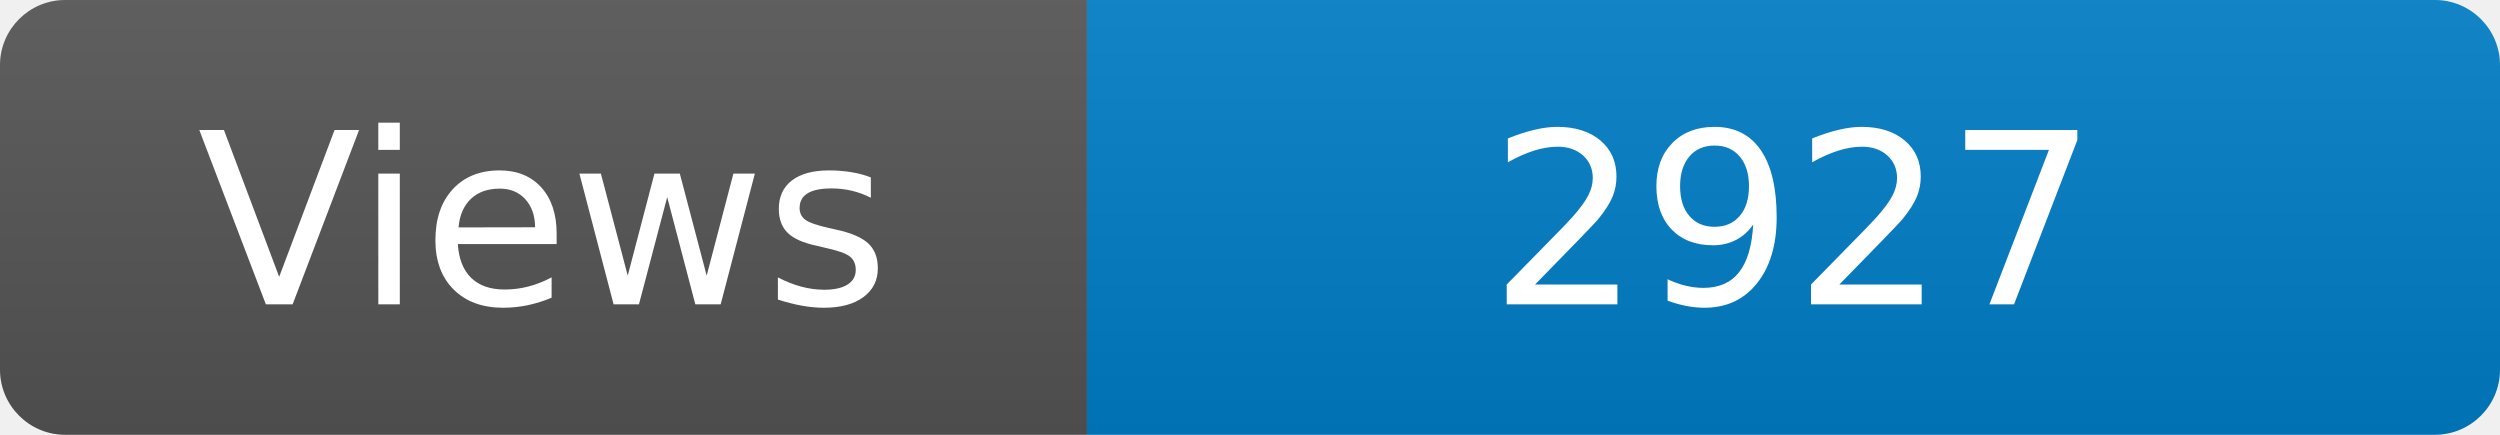
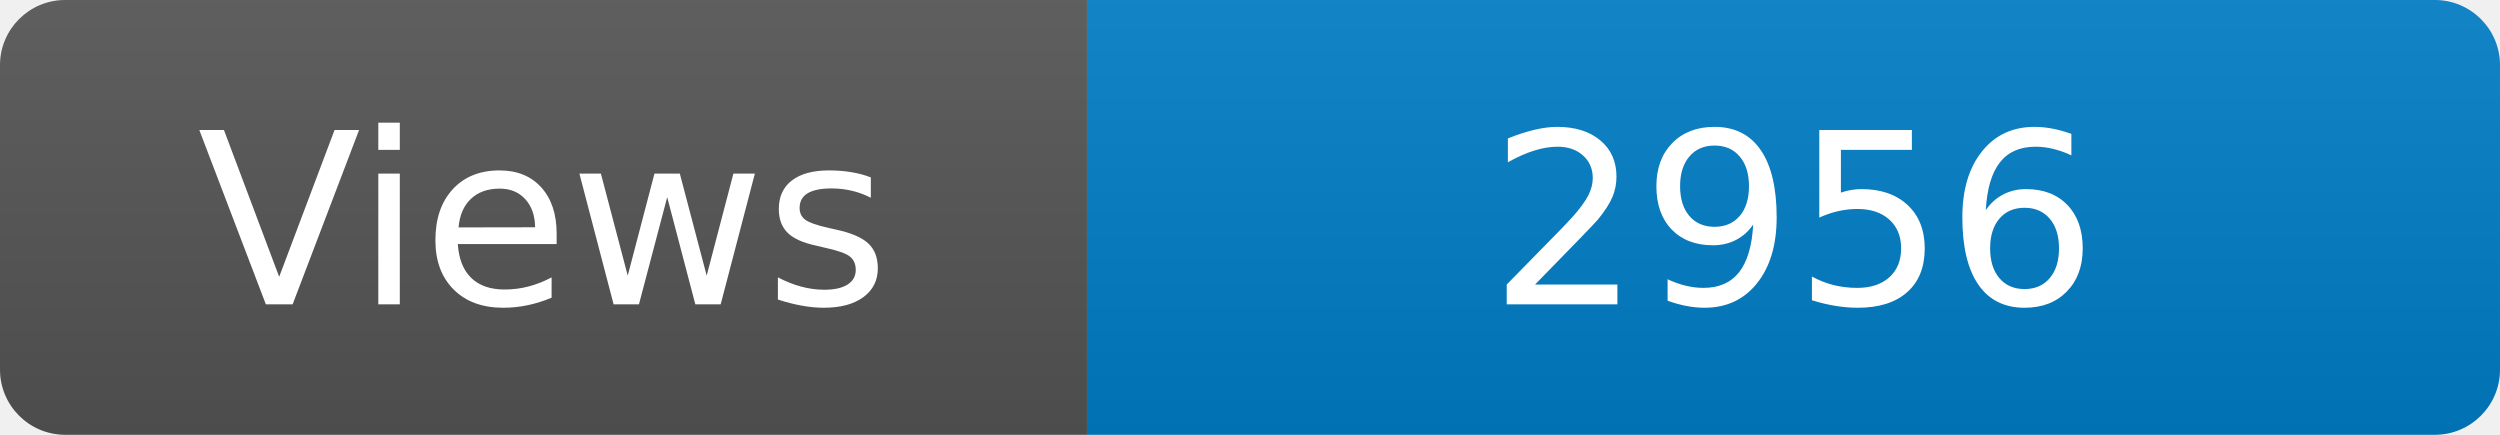
<svg xmlns="http://www.w3.org/2000/svg" width="115" height="20" role="img" aria-label="Maintained?: yes">
  <linearGradient id="s" x2="0" y2="100%">
    <stop offset="0" stop-color="#bbb" stop-opacity=".1" />
    <stop offset="1" stop-opacity=".1" />
  </linearGradient>
  <clipPath id="r">
    <rect width="115" height="20" rx="3" fill="#fff" />
  </clipPath>
  <g clip-path="url(#r)">
    <rect width="50" height="20" fill="#555" />
    <rect x="50" width="160" height="20" fill="#007ec6" />
    <rect width="115" height="20" fill="url(#s)" />
  </g>
  <g fill="#fff" text-anchor="middle" font-family="Verdana,Geneva,DejaVu Sans,sans-serif" font-size="110">
    <text x="250" y="140" transform="scale(.1)" fill="#fff">Views</text>
-     <text x="825" y="140" transform="scale(.1)" fill="#fff">2927</text>
+     <text x="825" y="140" transform="scale(.1)" fill="#fff">2956</text>
  </g>
</svg>
